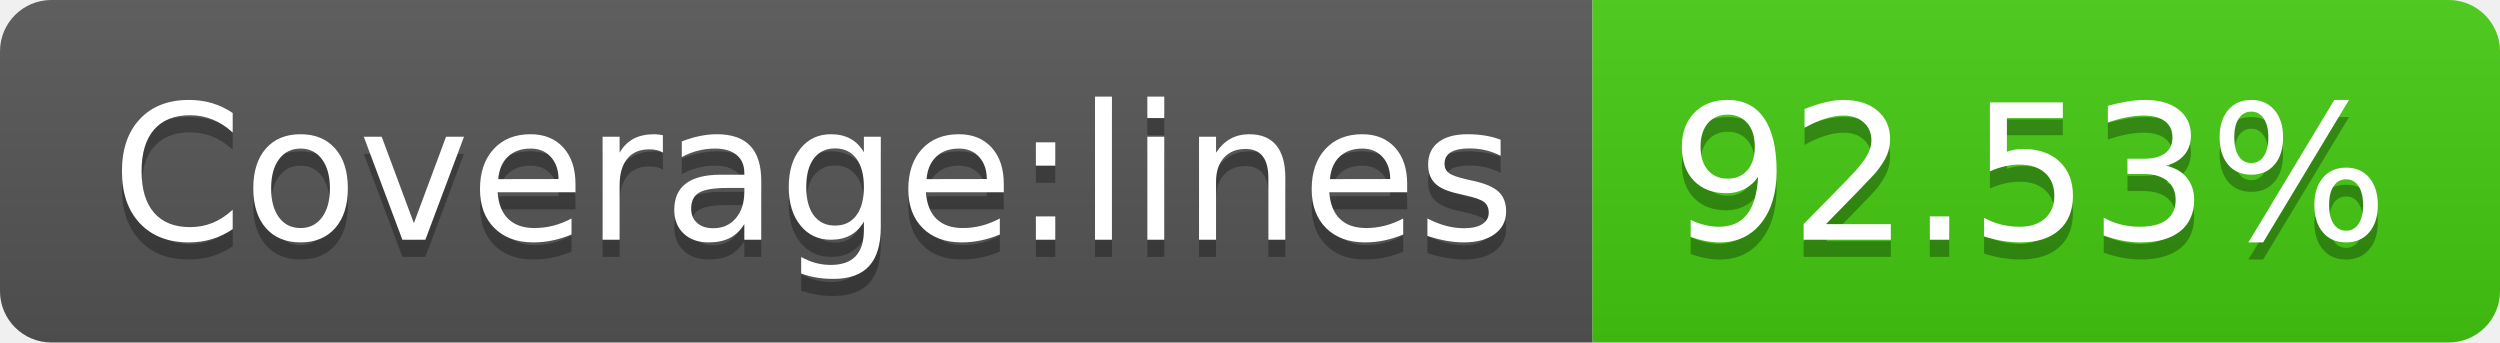
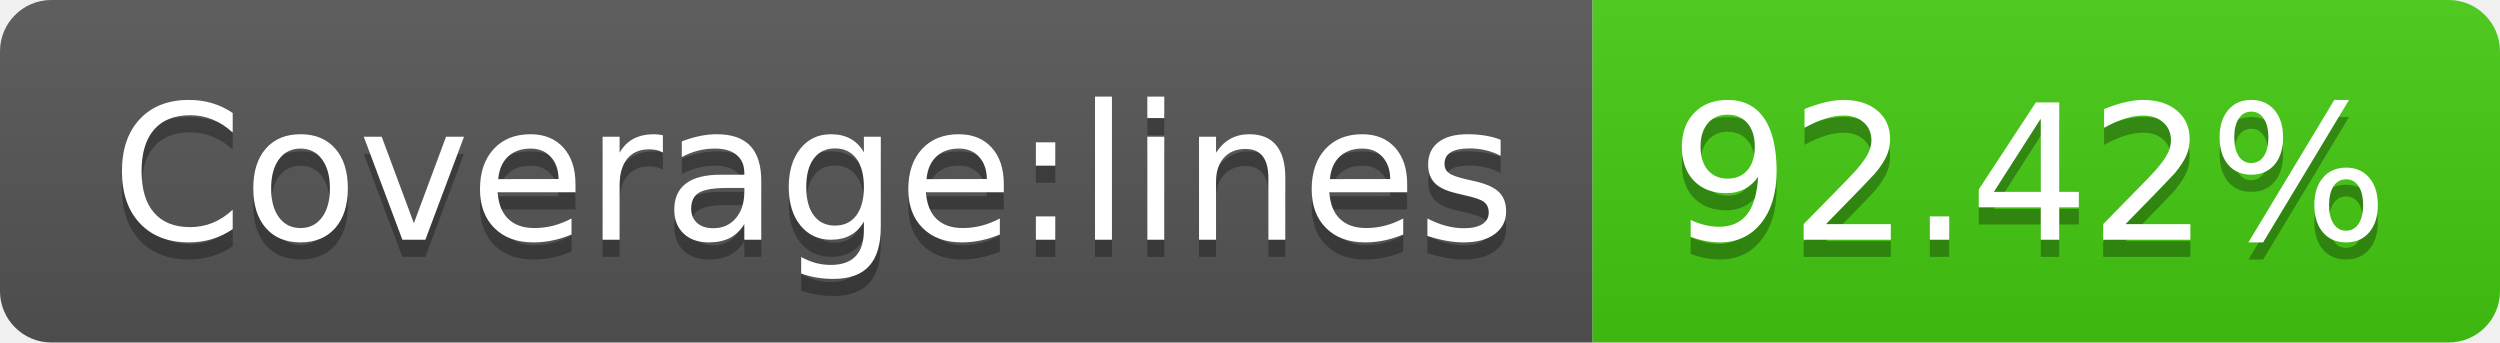
- <svg xmlns="http://www.w3.org/2000/svg" width="146" height="20" role="img" aria-label="Coverage:lines: 92.53%">
+ <svg xmlns="http://www.w3.org/2000/svg" width="146" height="20" role="img" aria-label="Coverage:lines: 92.42%">
  <linearGradient id="s" x2="0" y2="100%">
    <stop offset="0" stop-color="#bbb" stop-opacity=".1" />
    <stop offset="1" stop-opacity=".1" />
  </linearGradient>
  <clipPath id="r">
    <rect width="146" height="20" rx="3" fill="#fff" />
  </clipPath>
  <g clip-path="url(#r)">
    <rect width="93" height="20" fill="#555" />
    <rect x="93" width="53" height="20" fill="#4c1" />
    <rect width="146" height="20" fill="url(#s)" />
  </g>
  <g fill="#fff" text-anchor="middle" font-family="Verdana,Geneva,DejaVu Sans,sans-serif" text-rendering="geometricPrecision" font-size="110">
    <text aria-hidden="true" x="475" y="150" fill="#010101" fill-opacity=".3" transform="scale(.1)" textLength="830">Coverage:lines</text>
    <text x="475" y="140" transform="scale(.1)" fill="#fff" textLength="830">Coverage:lines</text>
-     <text aria-hidden="true" x="1185" y="150" fill="#010101" fill-opacity=".3" transform="scale(.1)" textLength="430">92.53%</text>
-     <text x="1185" y="140" transform="scale(.1)" fill="#fff" textLength="430">92.53%</text>
+     <text aria-hidden="true" x="1185" y="150" fill="#010101" fill-opacity=".3" transform="scale(.1)" textLength="430">92.42%</text>
+     <text x="1185" y="140" transform="scale(.1)" fill="#fff" textLength="430">92.42%</text>
  </g>
</svg>
